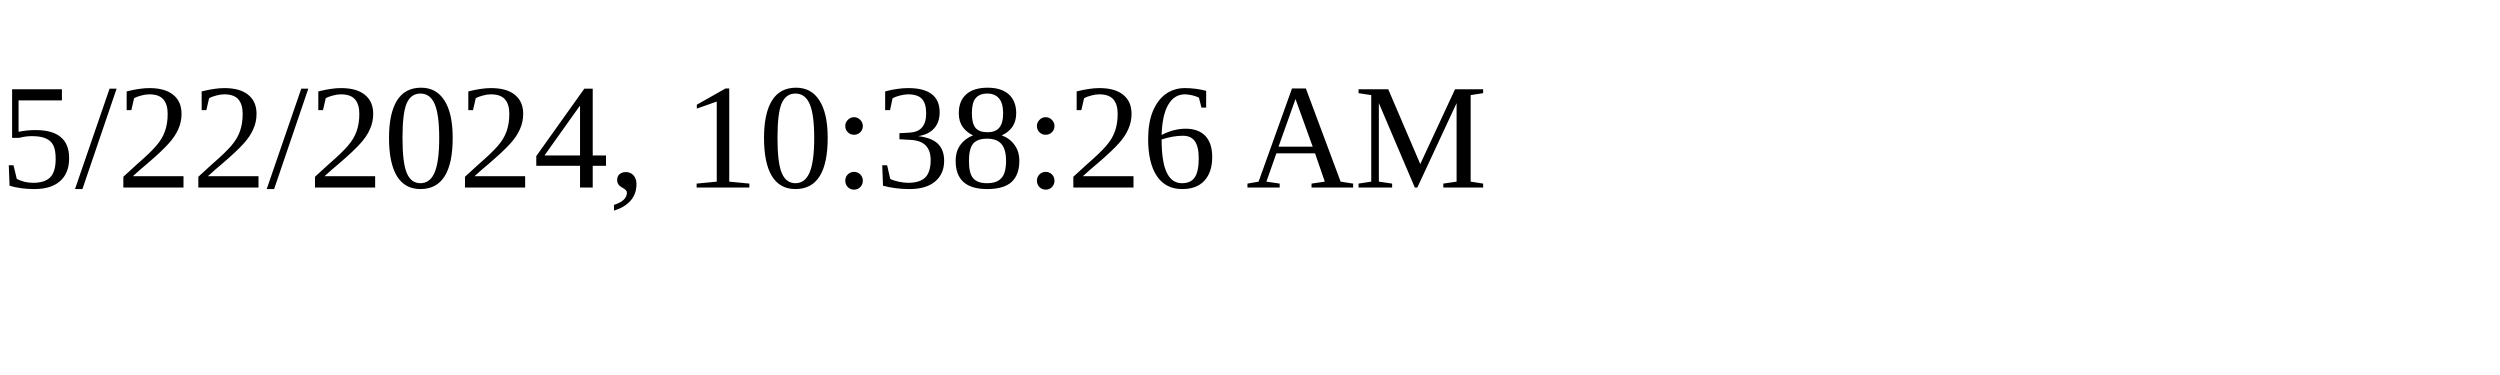
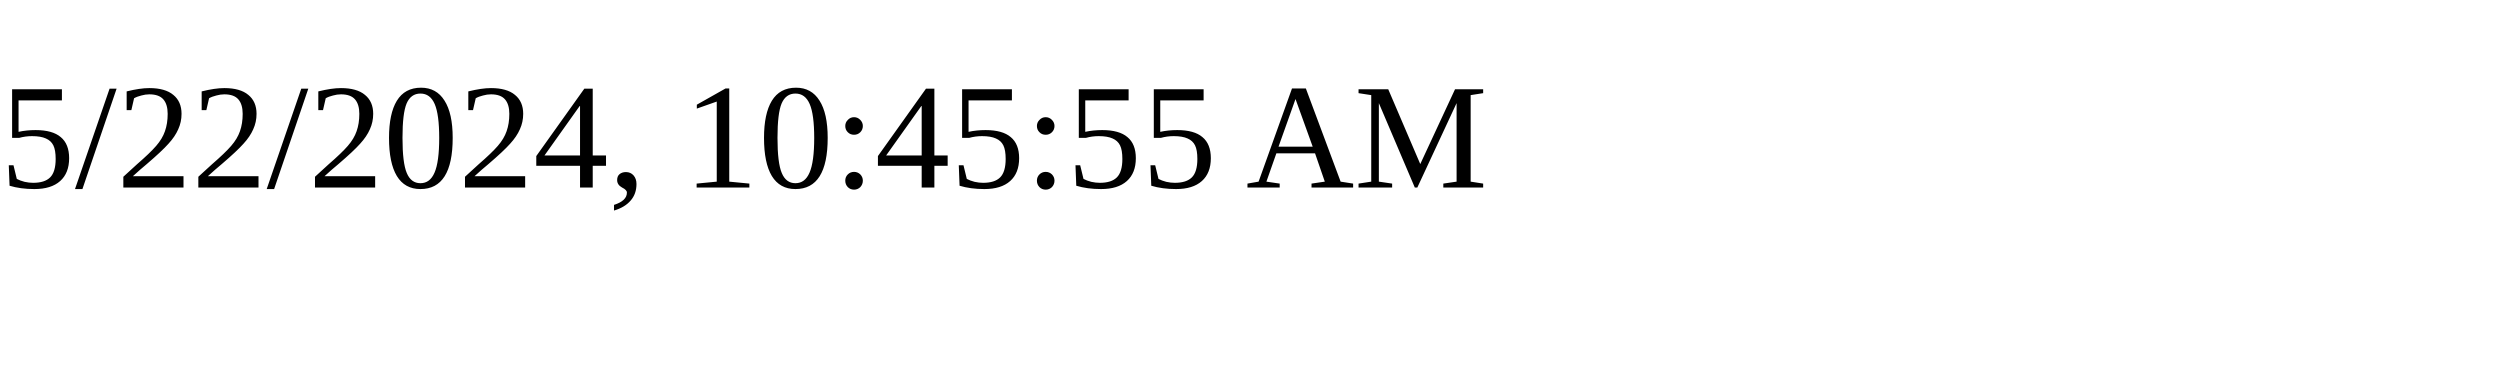
<svg xmlns="http://www.w3.org/2000/svg" height="30" width="200">
-   <text x="0" y="15">5/22/2024, 10:38:26 AM</text>
+   <text x="0" y="15">5/22/2024, 10:45:55 AM</text>
</svg>
